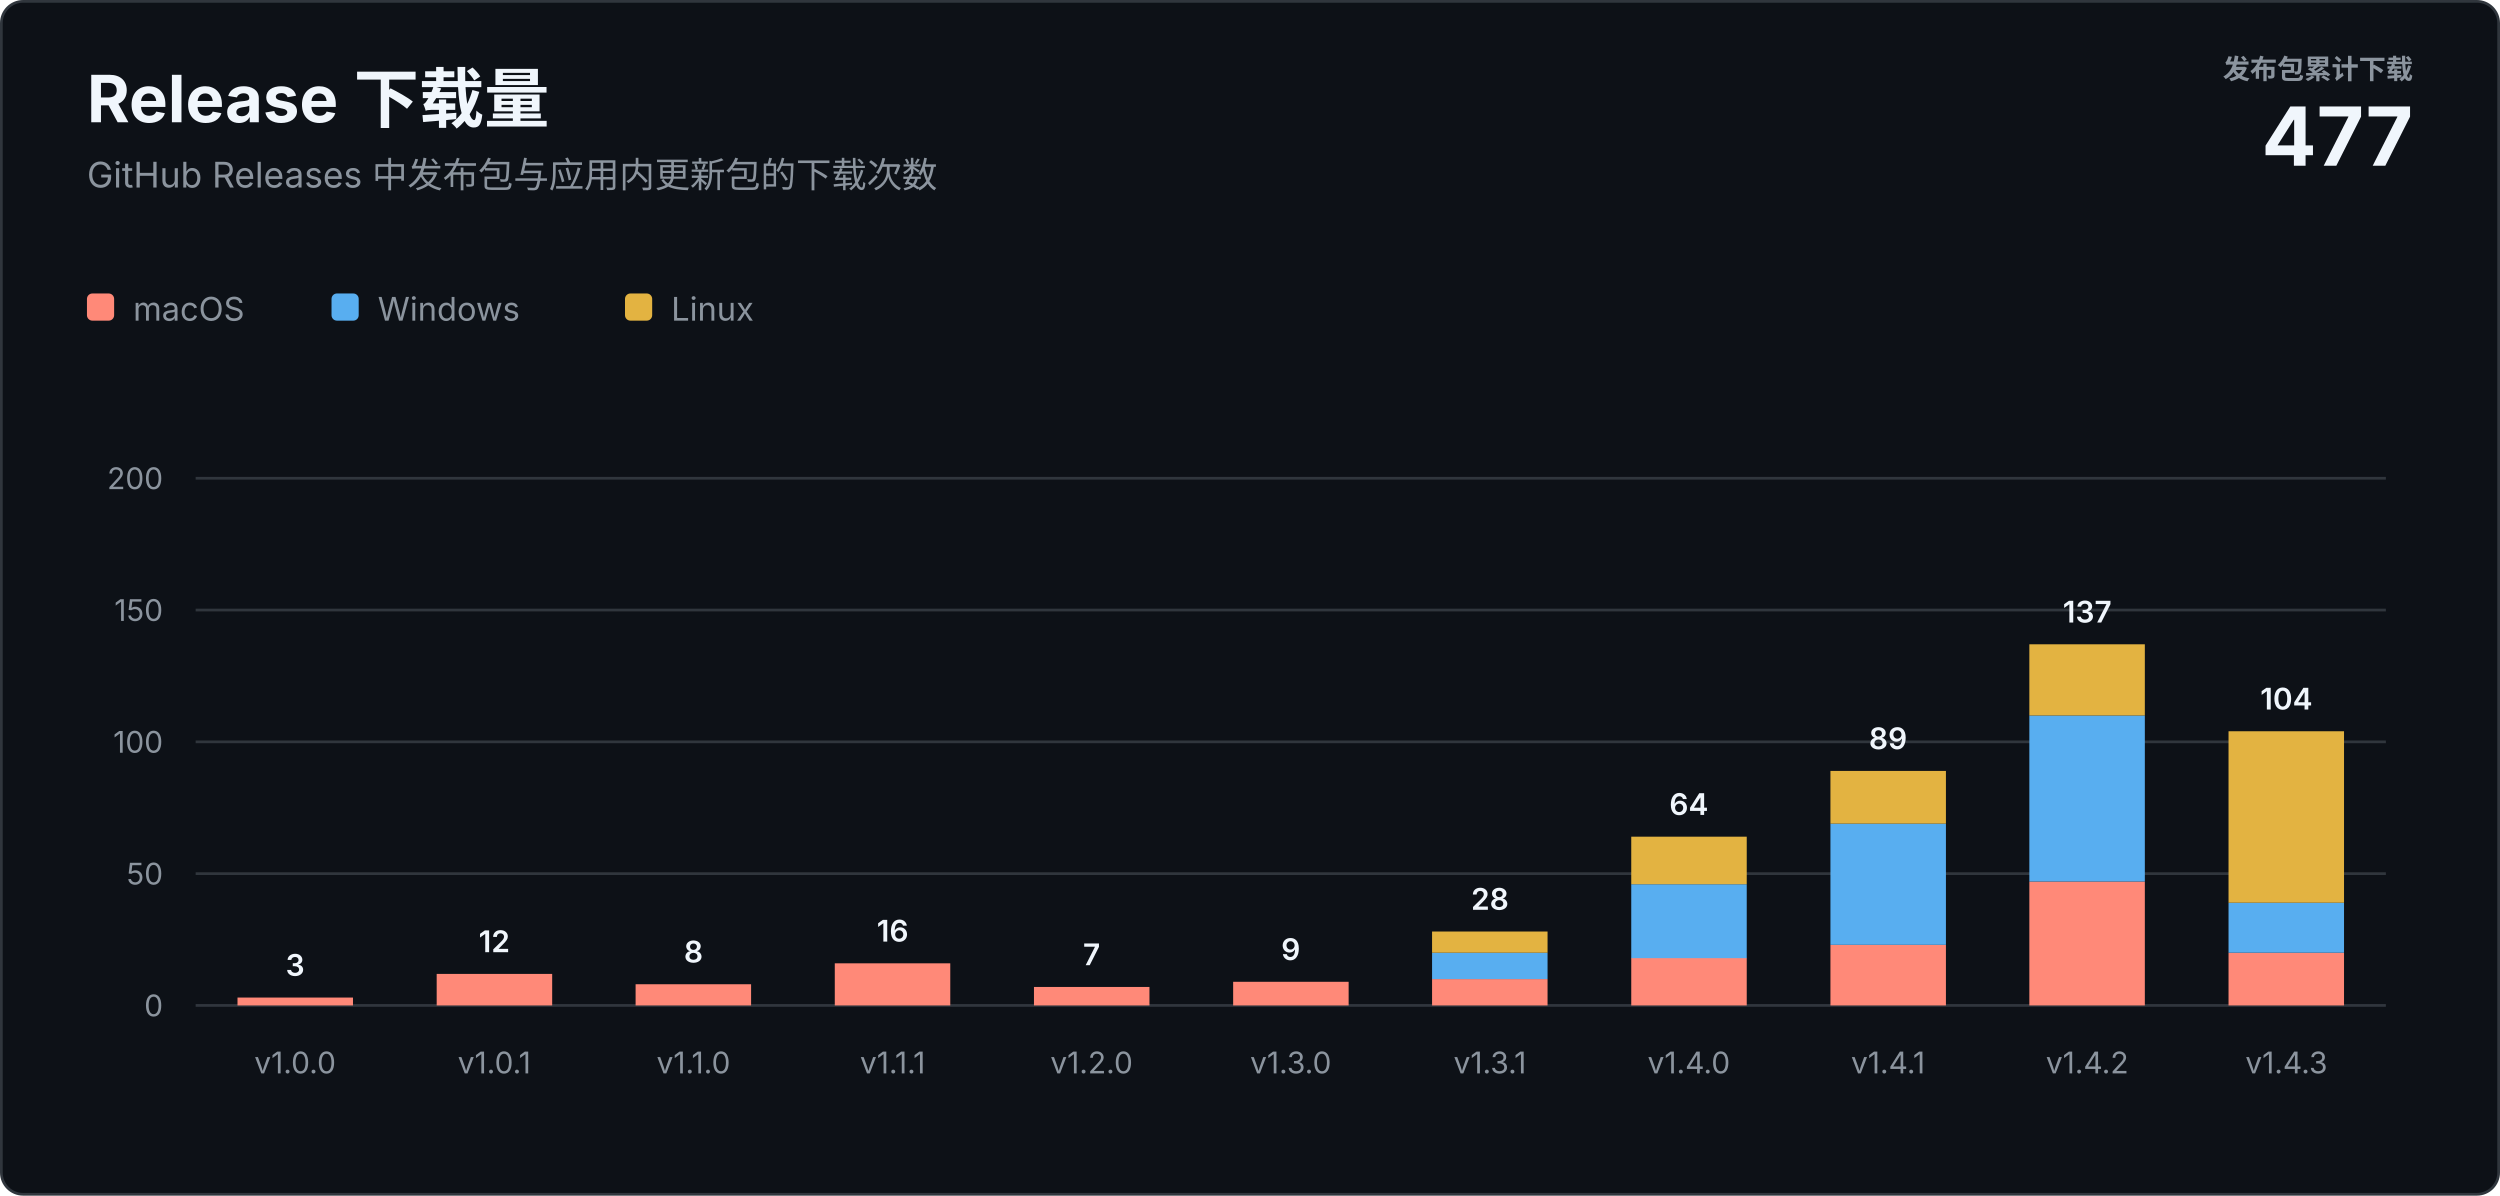
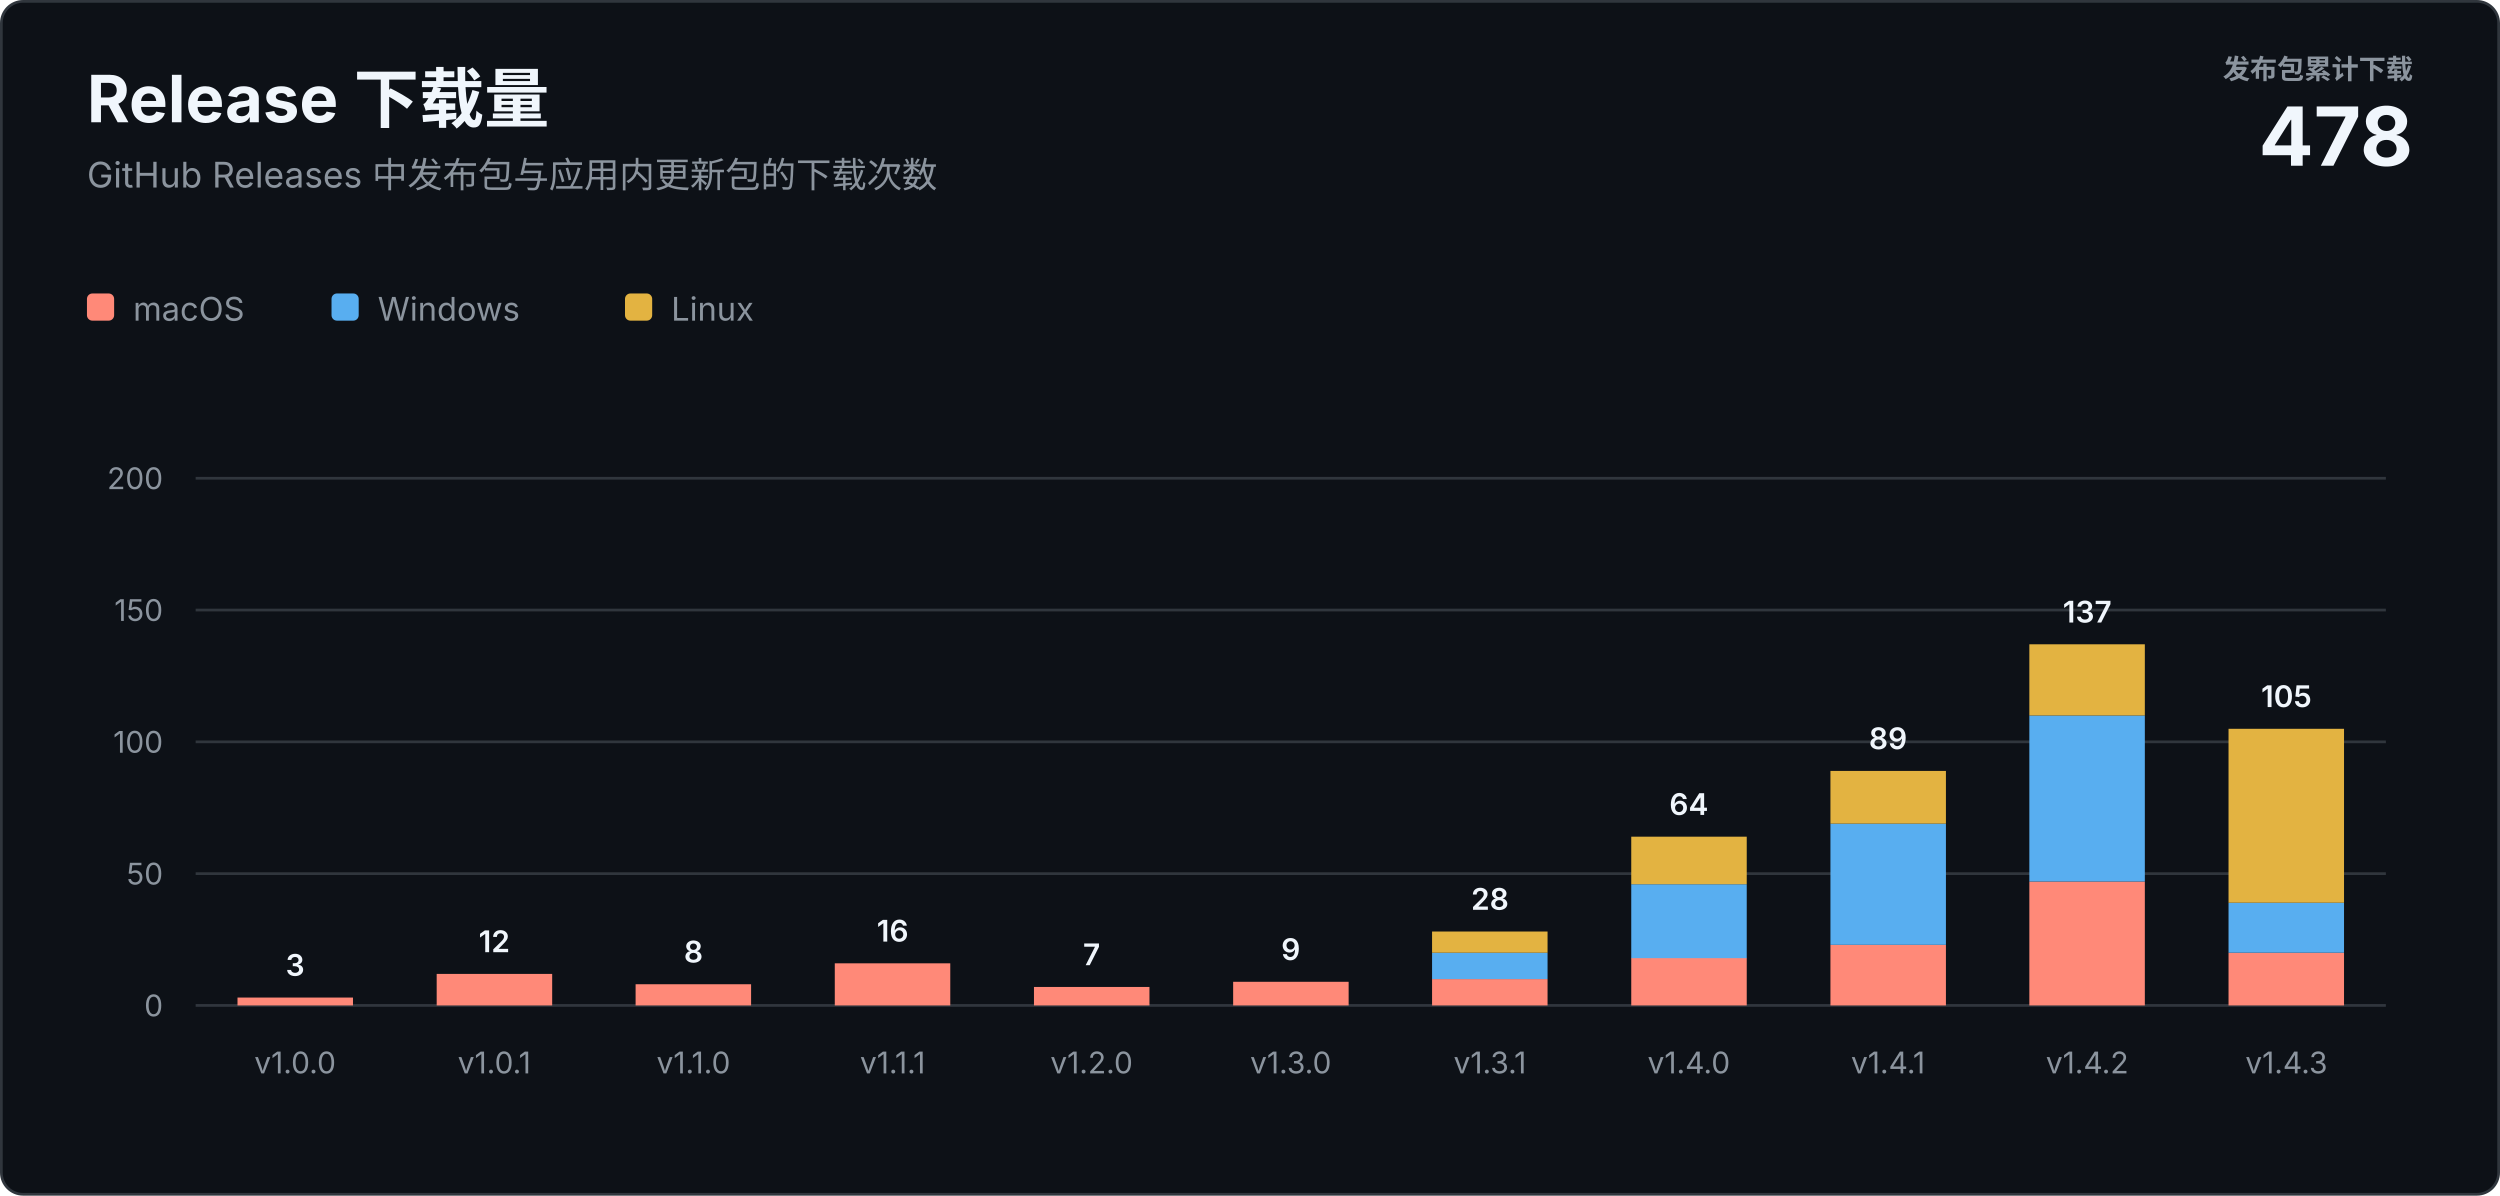
<svg xmlns="http://www.w3.org/2000/svg" width="920" height="440" viewBox="0 0 920 440" role="img" aria-labelledby="title description">
  <style>
    text { font-family: -apple-system, BlinkMacSystemFont, "Segoe UI", sans-serif; letter-spacing: 0; }
    .heading { fill: #f0f6fc; font-size: 24px; font-weight: 700; }
    .subtitle { fill: #8b949e; font-size: 13px; }
    .total-label { fill: #8b949e; font-size: 10px; font-weight: 600; }
    .total-value { fill: #f0f6fc; font-size: 30px; font-weight: 700; }
    .axis { fill: #8b949e; font-size: 11px; }
    .value { fill: #f0f6fc; font-size: 11px; font-weight: 600; }
    .legend { fill: #8b949e; font-size: 12px; }
  </style>
  <rect x="0.5" y="0.5" width="919" height="439" rx="8" fill="#0d1117" stroke="#30363d" />
  <text class="heading" x="32" y="45">Release 下载量</text>
  <text class="subtitle" x="32" y="69">GitHub Releases 中发布包与应用内更新包的下载次数</text>
  <text class="total-label" x="888" y="29" text-anchor="end">发布包累计下载</text>
-   <text class="total-value" x="888" y="61" text-anchor="end">477</text>
+   <text class="total-value" x="888" y="61" text-anchor="end">478</text>
  <g transform="translate(32 108)">
    <rect width="10" height="10" rx="2" fill="#ff8978" />
    <text class="legend" x="17" y="10">macOS</text>
    <rect x="90" width="10" height="10" rx="2" fill="#58aef0" />
    <text class="legend" x="107" y="10">Windows</text>
    <rect x="198" width="10" height="10" rx="2" fill="#e3b341" />
    <text class="legend" x="215" y="10">Linux</text>
  </g>
  <line x1="72" y1="370" x2="878" y2="370" stroke="#30363d" />
  <text class="axis" x="60" y="374" text-anchor="end">0</text>
  <line x1="72" y1="321.5" x2="878" y2="321.5" stroke="#30363d" />
  <text class="axis" x="60" y="325.5" text-anchor="end">50</text>
  <line x1="72" y1="273" x2="878" y2="273" stroke="#30363d" />
  <text class="axis" x="60" y="277" text-anchor="end">100</text>
  <line x1="72" y1="224.5" x2="878" y2="224.5" stroke="#30363d" />
  <text class="axis" x="60" y="228.5" text-anchor="end">150</text>
  <line x1="72" y1="176" x2="878" y2="176" stroke="#30363d" />
  <text class="axis" x="60" y="180" text-anchor="end">200</text>
  <rect x="87.4" y="367.1" width="42.5" height="2.9" fill="#ff8978" />
  <text class="value" x="108.6" y="359.1" text-anchor="middle">3</text>
  <text class="axis" x="108.6" y="395" text-anchor="middle">v1.0.0</text>
  <rect x="160.7" y="358.4" width="42.5" height="11.6" fill="#ff8978" />
  <text class="value" x="181.9" y="350.4" text-anchor="middle">12</text>
  <text class="axis" x="181.9" y="395" text-anchor="middle">v1.0.1</text>
  <rect x="233.9" y="362.2" width="42.5" height="7.8" fill="#ff8978" />
  <text class="value" x="255.2" y="354.2" text-anchor="middle">8</text>
  <text class="axis" x="255.2" y="395" text-anchor="middle">v1.1.0</text>
  <rect x="307.2" y="354.5" width="42.5" height="15.5" fill="#ff8978" />
  <text class="value" x="328.5" y="346.5" text-anchor="middle">16</text>
  <text class="axis" x="328.5" y="395" text-anchor="middle">v1.1.1</text>
  <rect x="380.5" y="363.2" width="42.5" height="6.8" fill="#ff8978" />
  <text class="value" x="401.7" y="355.2" text-anchor="middle">7</text>
  <text class="axis" x="401.7" y="395" text-anchor="middle">v1.2.0</text>
  <rect x="453.8" y="361.3" width="42.5" height="8.7" fill="#ff8978" />
  <text class="value" x="475.0" y="353.3" text-anchor="middle">9</text>
  <text class="axis" x="475.0" y="395" text-anchor="middle">v1.3.0</text>
  <rect x="527.0" y="360.3" width="42.5" height="9.7" fill="#ff8978" />
  <rect x="527.0" y="350.6" width="42.5" height="9.7" fill="#58aef0" />
  <rect x="527.0" y="342.8" width="42.5" height="7.8" fill="#e3b341" />
  <text class="value" x="548.3" y="334.8" text-anchor="middle">28</text>
  <text class="axis" x="548.3" y="395" text-anchor="middle">v1.3.1</text>
  <rect x="600.3" y="352.5" width="42.5" height="17.5" fill="#ff8978" />
  <rect x="600.3" y="325.4" width="42.5" height="27.2" fill="#58aef0" />
  <rect x="600.3" y="307.9" width="42.5" height="17.5" fill="#e3b341" />
  <text class="value" x="621.5" y="299.9" text-anchor="middle">64</text>
  <text class="axis" x="621.5" y="395" text-anchor="middle">v1.4.0</text>
  <rect x="673.6" y="347.7" width="42.5" height="22.3" fill="#ff8978" />
  <rect x="673.6" y="303.1" width="42.5" height="44.6" fill="#58aef0" />
  <rect x="673.6" y="283.7" width="42.5" height="19.4" fill="#e3b341" />
  <text class="value" x="694.8" y="275.7" text-anchor="middle">89</text>
  <text class="axis" x="694.8" y="395" text-anchor="middle">v1.4.1</text>
  <rect x="746.8" y="324.4" width="42.5" height="45.6" fill="#ff8978" />
  <rect x="746.8" y="263.3" width="42.5" height="61.1" fill="#58aef0" />
  <rect x="746.8" y="237.1" width="42.5" height="26.2" fill="#e3b341" />
  <text class="value" x="768.1" y="229.1" text-anchor="middle">137</text>
  <text class="axis" x="768.1" y="395" text-anchor="middle">v1.4.2</text>
  <rect x="820.1" y="350.6" width="42.5" height="19.4" fill="#ff8978" />
  <rect x="820.1" y="332.2" width="42.5" height="18.4" fill="#58aef0" />
-   <rect x="820.1" y="269.1" width="42.5" height="63.1" fill="#e3b341" />
-   <text class="value" x="841.4" y="261.1" text-anchor="middle">104</text>
+   <rect x="820.1" y="268.2" width="42.5" height="64.0" fill="#e3b341" />
+   <text class="value" x="841.4" y="260.2" text-anchor="middle">105</text>
  <text class="axis" x="841.4" y="395" text-anchor="middle">v1.4.3</text>
</svg>
